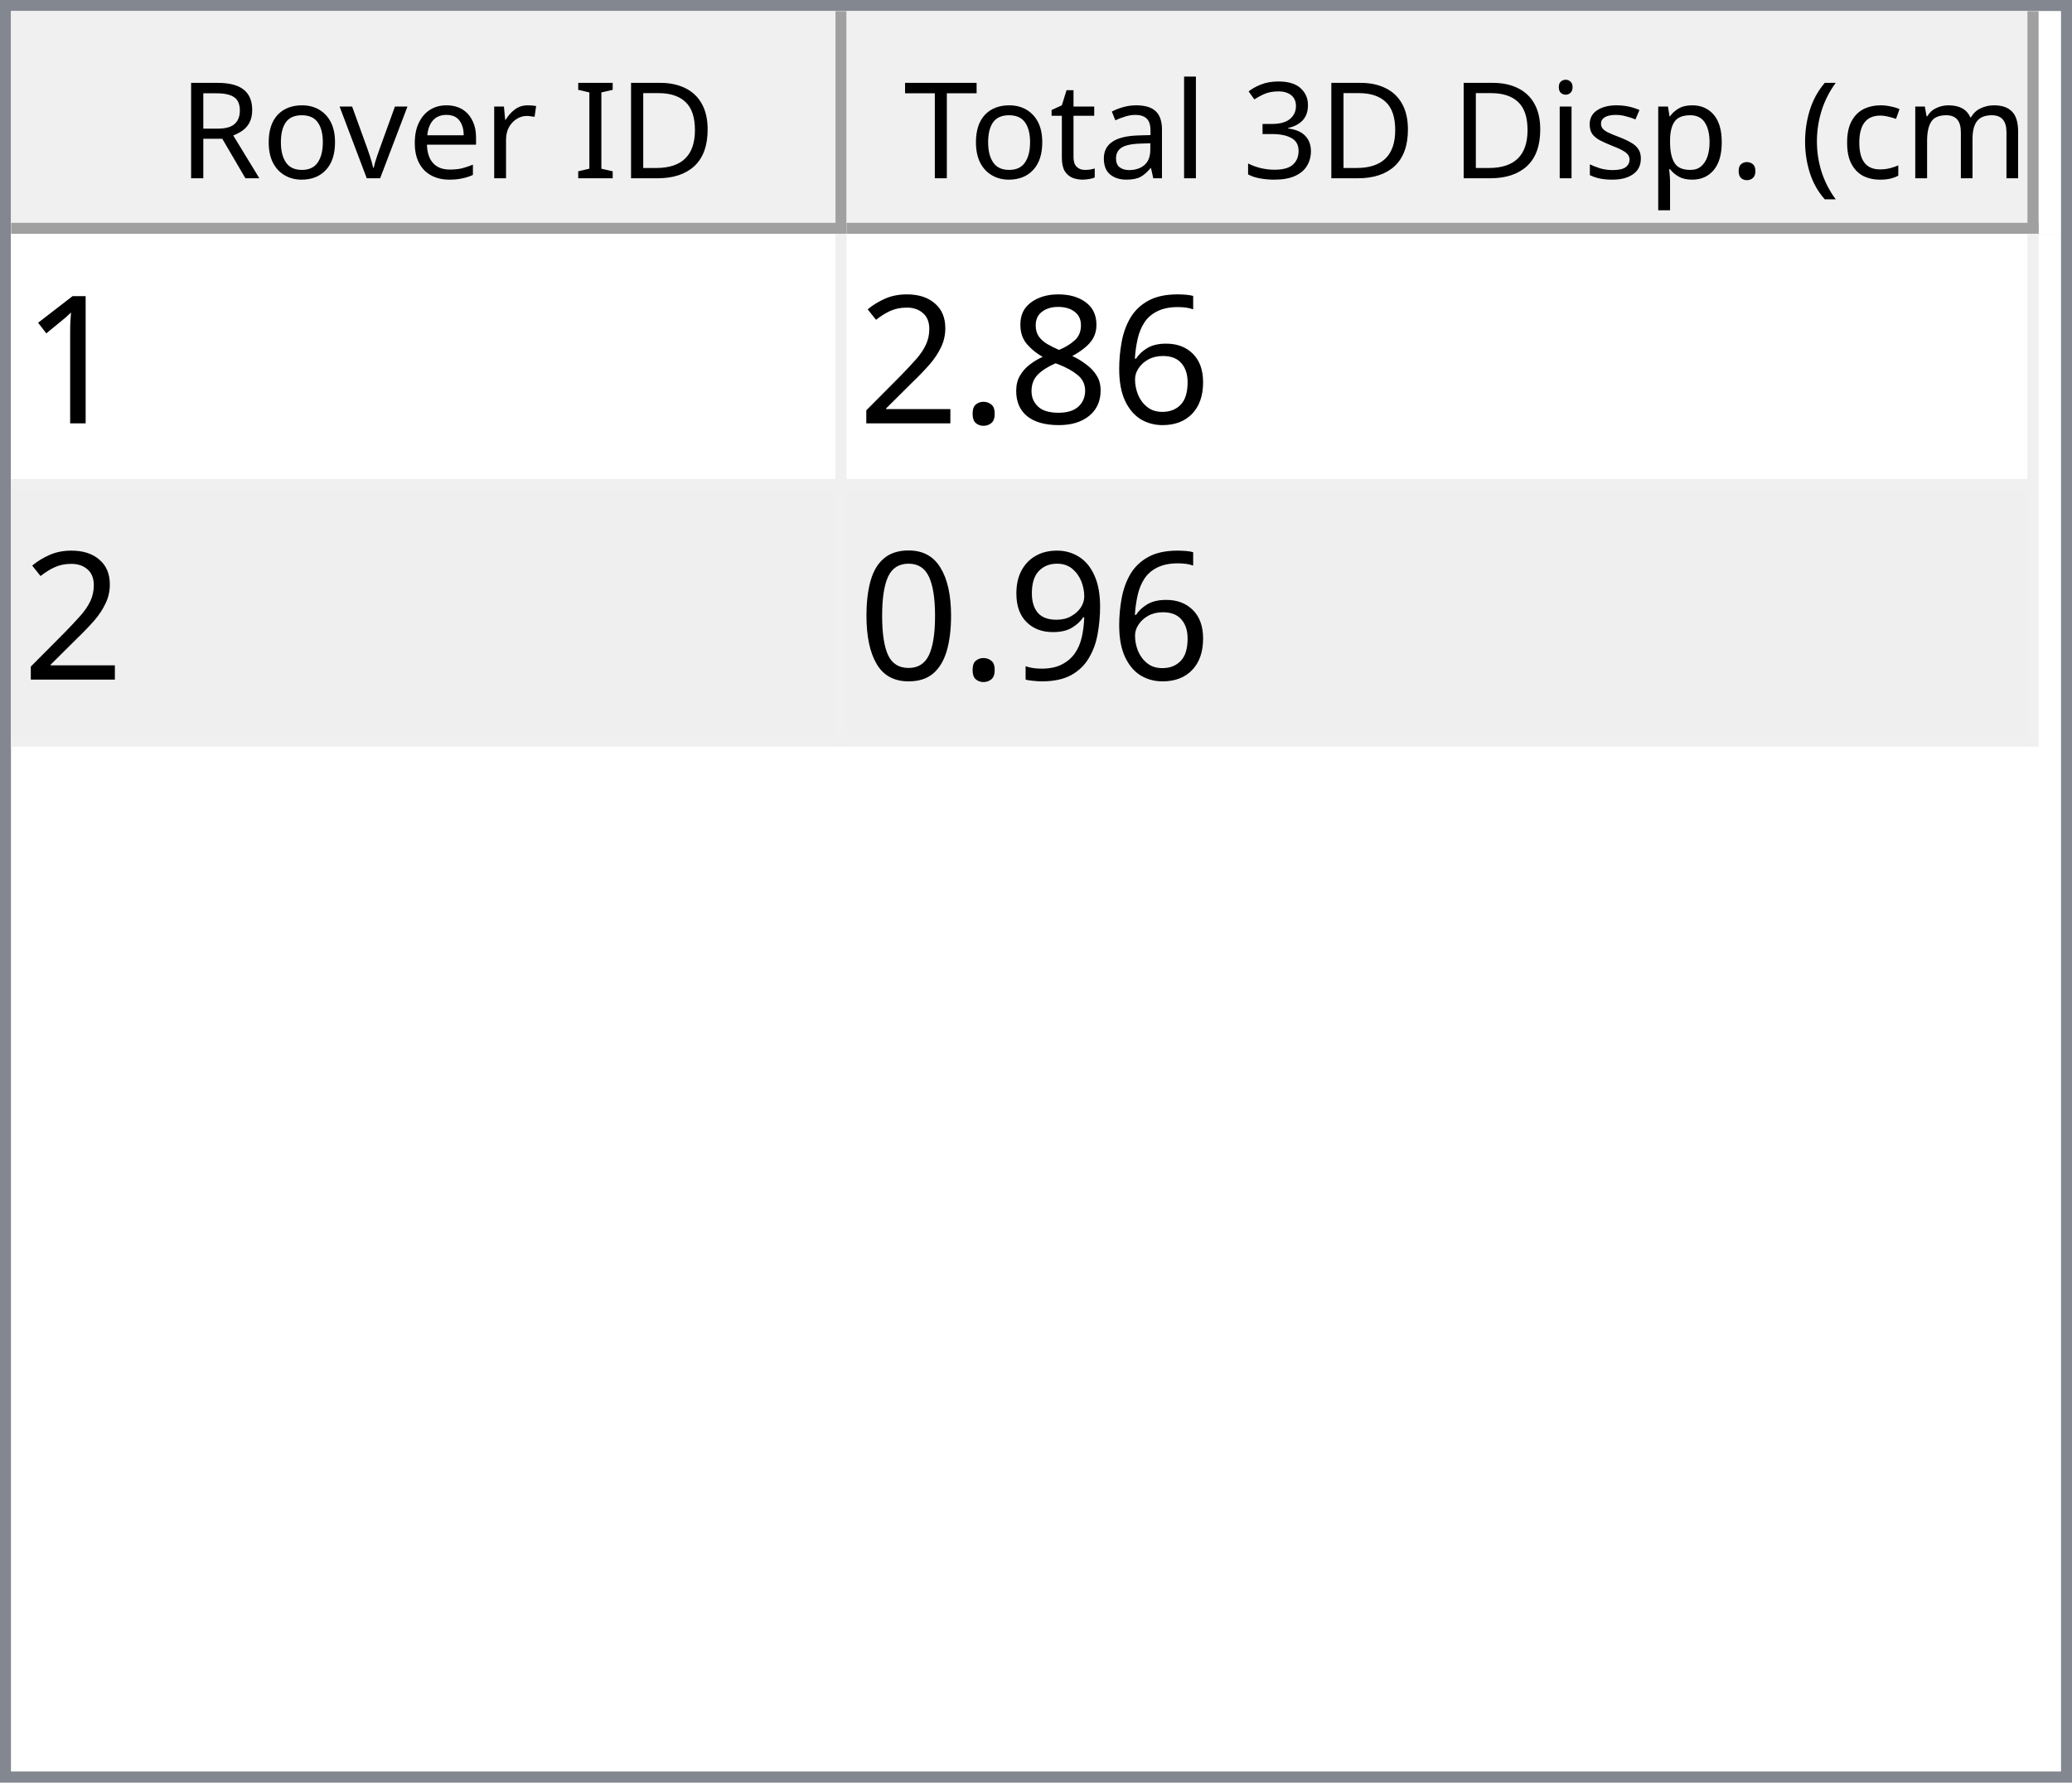
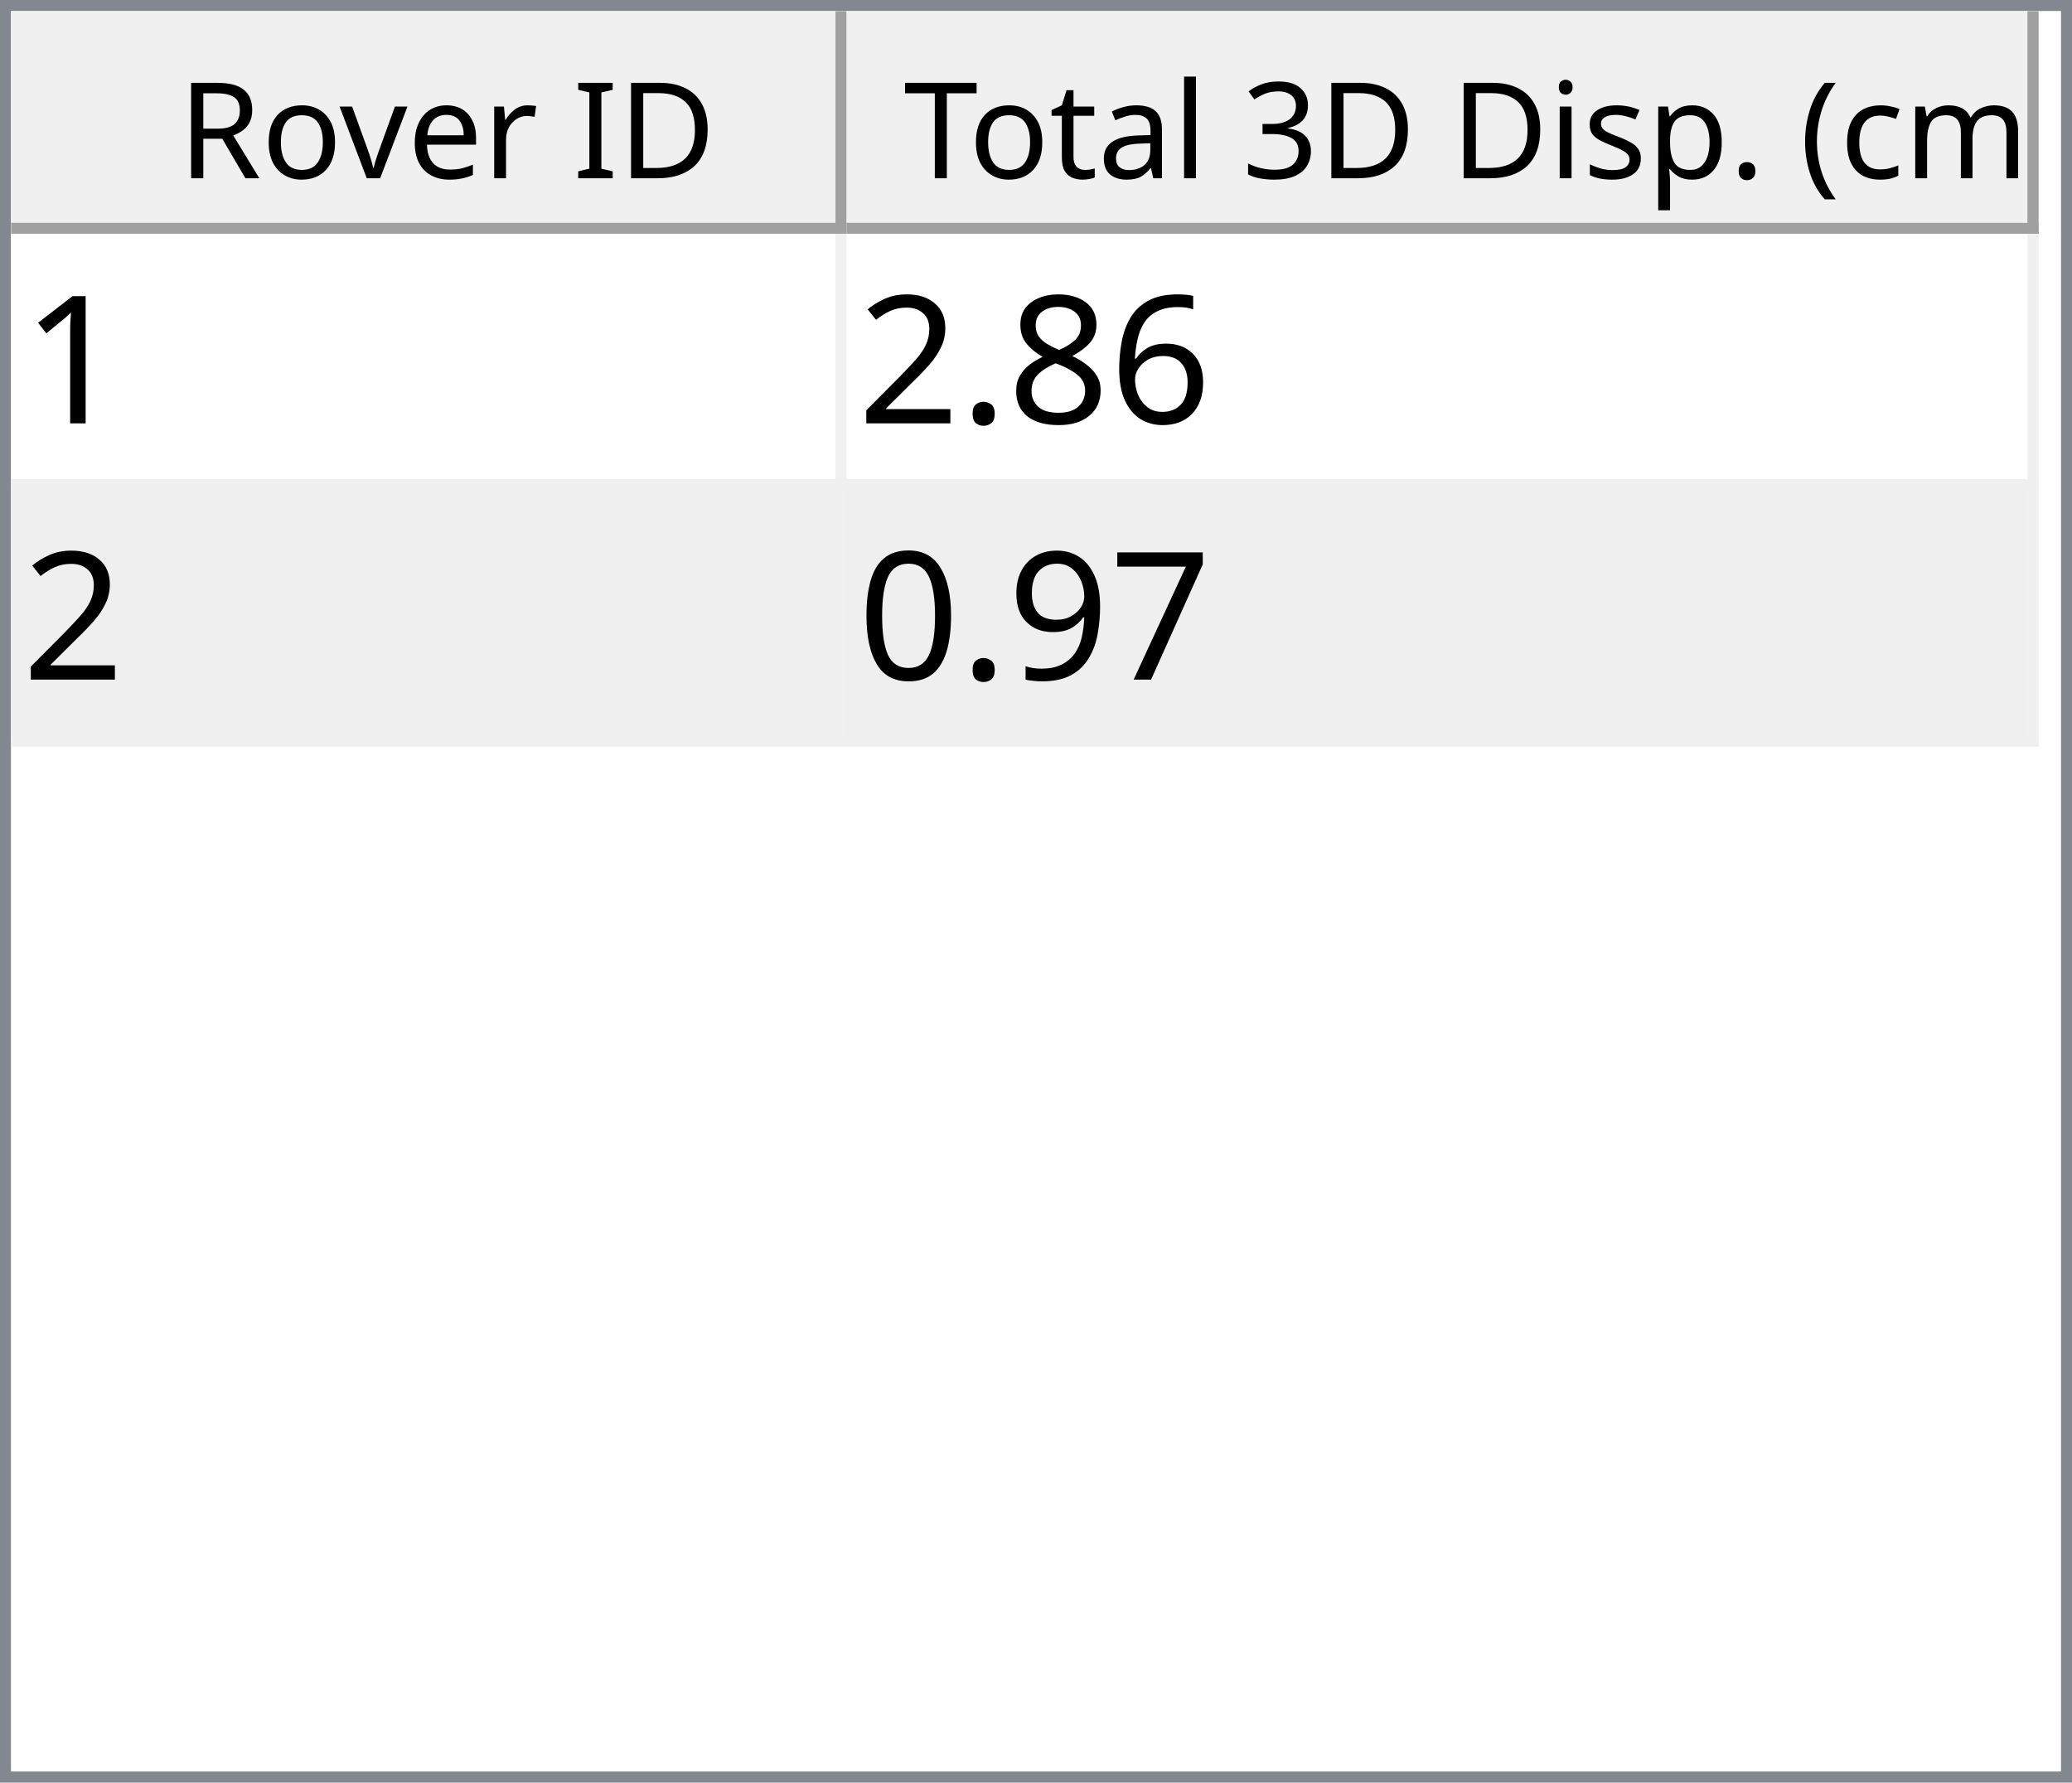
<svg xmlns="http://www.w3.org/2000/svg" style="fill-opacity:1; color-rendering:auto; color-interpolation:auto; text-rendering:auto; stroke:black; stroke-linecap:square; stroke-miterlimit:10; shape-rendering:auto; stroke-opacity:1; fill:black; stroke-dasharray:none; font-weight:normal; stroke-width:1; font-family:'Dialog'; font-style:normal; stroke-linejoin:miter; font-size:12px; stroke-dashoffset:0; image-rendering:auto;" width="186" height="160">
  <defs id="genericDefs" />
  <g>
    <defs id="defs1">
      <clipPath clipPathUnits="userSpaceOnUse" id="clipPath1">
        <path d="M0 0 L186 0 L186 160 L0 160 L0 0 Z" />
      </clipPath>
      <clipPath clipPathUnits="userSpaceOnUse" id="clipPath2">
        <path d="M0 0 L0 160 L186 160 L186 0 Z" />
      </clipPath>
      <clipPath clipPathUnits="userSpaceOnUse" id="clipPath3">
        <path d="M0 0 L0 20 L184 20 L184 0 Z" />
      </clipPath>
      <clipPath clipPathUnits="userSpaceOnUse" id="clipPath4">
        <path d="M0 0 L0 20 L75 20 L75 0 Z" />
      </clipPath>
      <clipPath clipPathUnits="userSpaceOnUse" id="clipPath5">
        <path d="M1 1 L1 19 L74 19 L74 1 Z" />
      </clipPath>
      <clipPath clipPathUnits="userSpaceOnUse" id="clipPath6">
        <path d="M0 0 L0 18 L73 18 L73 0 Z" />
      </clipPath>
      <clipPath clipPathUnits="userSpaceOnUse" id="clipPath7">
        <path d="M-0.5 -0.5 L-0.5 19.5 L74.5 19.5 L74.5 -0.5 Z" />
      </clipPath>
      <clipPath clipPathUnits="userSpaceOnUse" id="clipPath8">
        <path d="M0 0 L0 20 L107 20 L107 0 Z" />
      </clipPath>
      <clipPath clipPathUnits="userSpaceOnUse" id="clipPath9">
        <path d="M1 1 L1 19 L106 19 L106 1 Z" />
      </clipPath>
      <clipPath clipPathUnits="userSpaceOnUse" id="clipPath10">
        <path d="M0 0 L0 18 L105 18 L105 0 Z" />
      </clipPath>
      <clipPath clipPathUnits="userSpaceOnUse" id="clipPath11">
        <path d="M-0.5 -0.5 L-0.5 19.5 L106.5 19.5 L106.5 -0.5 Z" />
      </clipPath>
      <clipPath clipPathUnits="userSpaceOnUse" id="clipPath12">
        <path d="M0 0 L0 138 L184 138 L184 0 Z" />
      </clipPath>
      <clipPath clipPathUnits="userSpaceOnUse" id="clipPath13">
        <path d="M0 0 L0 46 L182 46 L182 0 Z" />
      </clipPath>
      <clipPath clipPathUnits="userSpaceOnUse" id="clipPath14">
        <path d="M-0.5 -0.5 L-0.5 45.5 L181.5 45.5 L181.5 -0.5 Z" />
      </clipPath>
      <clipPath clipPathUnits="userSpaceOnUse" id="clipPath15">
        <path d="M0 0 L0 22 L74 22 L74 0 Z" />
      </clipPath>
      <clipPath clipPathUnits="userSpaceOnUse" id="clipPath16">
        <path d="M0 0 L0 22 L106 22 L106 0 Z" />
      </clipPath>
      <font horiz-adv-x="64.551" id="font1">
        <font-face ascent="107.91" descent="25.098" units-per-em="100" style="font-style:normal; font-family:Segoe UI; font-weight:normal;" />
        <missing-glyph horiz-adv-x="64.551" d="M8.109 0 L8.109 68.266 L56.453 68.266 L56.453 0 L8.109 0 ZM15.328 7.234 L49.219 7.234 L49.219 61.031 L15.328 61.031 L15.328 7.234 Z" />
        <glyph unicode="D" horiz-adv-x="70.117" d="M9.188 0 L9.188 70.016 L28.516 70.016 Q65.531 70.016 65.531 35.891 Q65.531 19.672 55.25 9.836 Q44.969 0 27.734 0 L9.188 0 ZM17.391 62.594 L17.391 7.422 L27.828 7.422 Q41.609 7.422 49.273 14.797 Q56.938 22.172 56.938 35.688 Q56.938 62.594 28.328 62.594 L17.391 62.594 Z" />
        <glyph unicode="I" horiz-adv-x="26.611" d="M17.391 0 L9.188 0 L9.188 70.016 L17.391 70.016 L17.391 0 Z" />
        <glyph unicode=" " horiz-adv-x="27.393" d="" />
        <glyph unicode="r" horiz-adv-x="34.766" d="M34.188 41.891 Q32.078 43.5 28.125 43.5 Q23 43.5 19.555 38.672 Q16.109 33.844 16.109 25.484 L16.109 0 L8.109 0 L8.109 50 L16.109 50 L16.109 39.703 L16.312 39.703 Q18.016 44.969 21.531 47.922 Q25.047 50.875 29.391 50.875 Q32.516 50.875 34.188 50.203 L34.188 41.891 Z" />
        <glyph unicode="e" horiz-adv-x="52.295" d="M48.297 23 L12.984 23 Q13.188 14.656 17.484 10.109 Q21.781 5.562 29.297 5.562 Q37.75 5.562 44.828 11.141 L44.828 3.609 Q38.234 -1.172 27.391 -1.172 Q16.797 -1.172 10.742 5.641 Q4.688 12.453 4.688 24.812 Q4.688 36.469 11.305 43.82 Q17.922 51.172 27.734 51.172 Q37.547 51.172 42.922 44.828 Q48.297 38.484 48.297 27.203 L48.297 23 ZM40.094 29.781 Q40.047 36.719 36.75 40.578 Q33.453 44.438 27.594 44.438 Q21.922 44.438 17.969 40.383 Q14.016 36.328 13.094 29.781 L40.094 29.781 Z" />
        <glyph unicode="v" horiz-adv-x="47.9" d="M47.406 50 L27.484 0 L19.625 0 L0.688 50 L9.469 50 L22.172 13.672 Q23.578 9.672 23.922 6.688 L24.125 6.688 Q24.609 10.453 25.688 13.484 L38.969 50 L47.406 50 Z" />
        <glyph unicode="o" horiz-adv-x="58.594" d="M29 -1.172 Q17.922 -1.172 11.305 5.836 Q4.688 12.844 4.688 24.422 Q4.688 37.016 11.57 44.094 Q18.453 51.172 30.172 51.172 Q41.359 51.172 47.633 44.289 Q53.906 37.406 53.906 25.203 Q53.906 13.234 47.141 6.031 Q40.375 -1.172 29 -1.172 ZM29.594 44.438 Q21.875 44.438 17.383 39.188 Q12.891 33.938 12.891 24.703 Q12.891 15.828 17.43 10.695 Q21.969 5.562 29.594 5.562 Q37.359 5.562 41.531 10.594 Q45.703 15.625 45.703 24.906 Q45.703 34.281 41.531 39.359 Q37.359 44.438 29.594 44.438 Z" />
        <glyph unicode="R" horiz-adv-x="59.814" d="M59.375 0 L49.609 0 L37.891 19.625 Q36.281 22.359 34.766 24.289 Q33.25 26.219 31.664 27.438 Q30.078 28.656 28.25 29.219 Q26.422 29.781 24.125 29.781 L17.391 29.781 L17.391 0 L9.188 0 L9.188 70.016 L30.078 70.016 Q34.672 70.016 38.555 68.867 Q42.438 67.719 45.289 65.375 Q48.141 63.031 49.758 59.547 Q51.375 56.062 51.375 51.375 Q51.375 47.703 50.273 44.656 Q49.172 41.609 47.148 39.211 Q45.125 36.812 42.266 35.133 Q39.406 33.453 35.844 32.516 L35.844 32.328 Q37.594 31.547 38.891 30.547 Q40.188 29.547 41.359 28.18 Q42.531 26.812 43.68 25.078 Q44.828 23.344 46.234 21.047 L59.375 0 ZM17.391 62.594 L17.391 37.203 L28.516 37.203 Q31.594 37.203 34.203 38.133 Q36.812 39.062 38.719 40.797 Q40.625 42.531 41.703 45.047 Q42.781 47.562 42.781 50.688 Q42.781 56.297 39.141 59.445 Q35.5 62.594 28.609 62.594 L17.391 62.594 Z" />
        <glyph unicode=")" horiz-adv-x="30.176" d="M8.297 -15.922 L1.172 -15.922 Q16.406 2.344 16.406 26.812 Q16.406 51.469 1.078 70.016 L8.297 70.016 Q23.531 52.156 23.531 26.703 Q23.531 1.375 8.297 -15.922 Z" />
        <glyph unicode="m" horiz-adv-x="86.133" d="M79.109 0 L71.094 0 L71.094 28.719 Q71.094 37.016 68.531 40.727 Q65.969 44.438 59.906 44.438 Q54.781 44.438 51.195 39.75 Q47.609 35.062 47.609 28.516 L47.609 0 L39.594 0 L39.594 29.688 Q39.594 44.438 28.219 44.438 Q22.953 44.438 19.531 40.016 Q16.109 35.594 16.109 28.516 L16.109 0 L8.109 0 L8.109 50 L16.109 50 L16.109 42.094 L16.312 42.094 Q21.625 51.172 31.844 51.172 Q36.969 51.172 40.773 48.312 Q44.578 45.453 46 40.828 Q51.562 51.172 62.594 51.172 Q79.109 51.172 79.109 30.812 L79.109 0 Z" />
        <glyph unicode="c" horiz-adv-x="46.191" d="M42.188 2.297 Q36.422 -1.172 28.516 -1.172 Q17.828 -1.172 11.258 5.789 Q4.688 12.75 4.688 23.828 Q4.688 36.188 11.766 43.68 Q18.844 51.172 30.672 51.172 Q37.25 51.172 42.281 48.734 L42.281 40.531 Q36.719 44.438 30.375 44.438 Q22.703 44.438 17.797 38.945 Q12.891 33.453 12.891 24.516 Q12.891 15.719 17.508 10.641 Q22.125 5.562 29.891 5.562 Q36.422 5.562 42.188 9.906 L42.188 2.297 Z" />
        <glyph unicode="(" horiz-adv-x="30.176" d="M29.109 -15.922 L21.969 -15.922 Q6.844 1.375 6.844 26.703 Q6.844 52.156 21.969 70.016 L29.203 70.016 Q13.875 51.469 13.875 26.812 Q13.875 2.344 29.109 -15.922 Z" />
        <glyph unicode="." horiz-adv-x="21.68" d="M10.891 -1.078 Q8.641 -1.078 7.055 0.539 Q5.469 2.156 5.469 4.391 Q5.469 6.641 7.055 8.273 Q8.641 9.906 10.891 9.906 Q13.188 9.906 14.797 8.273 Q16.406 6.641 16.406 4.391 Q16.406 2.156 14.797 0.539 Q13.188 -1.078 10.891 -1.078 Z" />
        <glyph unicode="p" horiz-adv-x="58.789" d="M16.312 7.234 L16.109 7.234 L16.109 -23 L8.109 -23 L8.109 50 L16.109 50 L16.109 41.219 L16.312 41.219 Q22.219 51.172 33.594 51.172 Q43.266 51.172 48.688 44.461 Q54.109 37.75 54.109 26.469 Q54.109 13.922 48 6.375 Q41.891 -1.172 31.297 -1.172 Q21.578 -1.172 16.312 7.234 ZM16.109 27.391 L16.109 20.406 Q16.109 14.203 20.141 9.883 Q24.172 5.562 30.375 5.562 Q37.641 5.562 41.773 11.133 Q45.906 16.703 45.906 26.609 Q45.906 34.969 42.047 39.703 Q38.188 44.438 31.594 44.438 Q24.609 44.438 20.359 39.578 Q16.109 34.719 16.109 27.391 Z" />
        <glyph unicode="s" horiz-adv-x="42.432" d="M5.078 1.812 L5.078 10.406 Q11.625 5.562 19.484 5.562 Q30.031 5.562 30.031 12.594 Q30.031 14.594 29.125 15.992 Q28.219 17.391 26.68 18.461 Q25.141 19.531 23.07 20.383 Q21 21.234 18.609 22.172 Q15.281 23.484 12.766 24.828 Q10.25 26.172 8.57 27.859 Q6.891 29.547 6.031 31.695 Q5.172 33.844 5.172 36.719 Q5.172 40.234 6.789 42.945 Q8.406 45.656 11.086 47.484 Q13.766 49.312 17.211 50.242 Q20.656 51.172 24.312 51.172 Q30.812 51.172 35.938 48.922 L35.938 40.828 Q30.422 44.438 23.25 44.438 Q21 44.438 19.195 43.922 Q17.391 43.406 16.094 42.477 Q14.797 41.547 14.086 40.258 Q13.375 38.969 13.375 37.406 Q13.375 35.453 14.086 34.133 Q14.797 32.812 16.164 31.789 Q17.531 30.766 19.484 29.938 Q21.438 29.109 23.922 28.125 Q27.25 26.859 29.883 25.516 Q32.516 24.172 34.375 22.484 Q36.234 20.797 37.234 18.602 Q38.234 16.406 38.234 13.375 Q38.234 9.672 36.602 6.938 Q34.969 4.203 32.234 2.398 Q29.5 0.594 25.93 -0.289 Q22.359 -1.172 18.453 -1.172 Q10.75 -1.172 5.078 1.812 Z" />
        <glyph unicode="i" horiz-adv-x="24.219" d="M12.203 62.703 Q10.062 62.703 8.547 64.164 Q7.031 65.625 7.031 67.875 Q7.031 70.125 8.547 71.609 Q10.062 73.094 12.203 73.094 Q14.406 73.094 15.945 71.609 Q17.484 70.125 17.484 67.875 Q17.484 65.719 15.945 64.211 Q14.406 62.703 12.203 62.703 ZM16.109 0 L8.109 0 L8.109 50 L16.109 50 L16.109 0 Z" />
        <glyph unicode="3" horiz-adv-x="53.906" d="M46.531 19.828 Q46.531 15.094 44.75 11.211 Q42.969 7.328 39.719 4.57 Q36.469 1.812 31.93 0.297 Q27.391 -1.219 21.922 -1.219 Q11.922 -1.219 6 2.594 L6 11.188 Q13.094 5.609 22.219 5.609 Q25.875 5.609 28.828 6.539 Q31.781 7.469 33.906 9.227 Q36.031 10.984 37.18 13.477 Q38.328 15.969 38.328 19.094 Q38.328 32.812 18.797 32.812 L12.984 32.812 L12.984 39.594 L18.5 39.594 Q35.797 39.594 35.797 52.484 Q35.797 64.406 22.609 64.406 Q15.188 64.406 8.688 59.422 L8.688 67.188 Q15.375 71.188 24.609 71.188 Q29 71.188 32.57 69.969 Q36.141 68.75 38.68 66.555 Q41.219 64.359 42.609 61.281 Q44 58.203 44 54.5 Q44 40.672 30.031 36.719 L30.031 36.531 Q33.594 36.141 36.625 34.797 Q39.656 33.453 41.852 31.305 Q44.047 29.156 45.289 26.25 Q46.531 23.344 46.531 19.828 Z" />
        <glyph unicode="l" horiz-adv-x="24.219" d="M16.109 0 L8.109 0 L8.109 74.031 L16.109 74.031 L16.109 0 Z" />
        <glyph unicode="a" horiz-adv-x="50.879" d="M43.891 0 L35.891 0 L35.891 7.812 L35.688 7.812 Q30.469 -1.172 20.312 -1.172 Q12.844 -1.172 8.617 2.781 Q4.391 6.734 4.391 13.281 Q4.391 27.297 20.906 29.594 L35.891 31.688 Q35.891 44.438 25.594 44.438 Q16.547 44.438 9.281 38.281 L9.281 46.484 Q16.656 51.172 26.266 51.172 Q43.891 51.172 43.891 32.516 L43.891 0 ZM35.891 25.297 L23.828 23.641 Q18.266 22.859 15.43 20.875 Q12.594 18.891 12.594 13.875 Q12.594 10.203 15.211 7.883 Q17.828 5.562 22.172 5.562 Q28.125 5.562 32.008 9.742 Q35.891 13.922 35.891 20.312 L35.891 25.297 Z" />
        <glyph unicode="t" horiz-adv-x="33.887" d="M31.297 0.484 Q28.469 -1.078 23.828 -1.078 Q10.688 -1.078 10.688 13.578 L10.688 43.172 L2.094 43.172 L2.094 50 L10.688 50 L10.688 62.203 L18.703 64.797 L18.703 50 L31.297 50 L31.297 43.172 L18.703 43.172 L18.703 14.984 Q18.703 9.969 20.414 7.82 Q22.125 5.672 26.078 5.672 Q29.109 5.672 31.297 7.328 L31.297 0.484 Z" />
        <glyph unicode="T" horiz-adv-x="52.393" d="M50.594 62.594 L30.375 62.594 L30.375 0 L22.172 0 L22.172 62.594 L2 62.594 L2 70.016 L50.594 70.016 L50.594 62.594 Z" />
      </font>
      <font horiz-adv-x="75.0" id="font2">
        <font-face ascent="100.537" descent="21.973" units-per-em="100" style="font-style:normal; font-family:sans-serif; font-weight:normal;" />
        <missing-glyph horiz-adv-x="75.0" d="M12.5 0 L12.5 62.5 L62.5 62.5 L62.5 0 L12.5 0 ZM14.062 1.562 L60.938 1.562 L60.938 60.938 L14.062 60.938 L14.062 1.562 Z" />
        <glyph unicode="1" horiz-adv-x="55.615" d="M37.25 0 L28.469 0 L28.469 56 Q25.297 52.984 20.141 49.953 Q14.984 46.922 10.891 45.406 L10.891 53.906 Q18.266 57.375 23.781 62.305 Q29.297 67.234 31.594 71.875 L37.25 71.875 L37.25 0 Z" />
        <glyph unicode="6" horiz-adv-x="55.615" d="M49.75 54.047 L41.016 53.375 Q39.844 58.547 37.703 60.891 Q34.125 64.656 28.906 64.656 Q24.703 64.656 21.531 62.312 Q17.391 59.281 14.992 53.469 Q12.594 47.656 12.5 36.922 Q15.672 41.75 20.266 44.094 Q24.859 46.438 29.891 46.438 Q38.672 46.438 44.852 39.969 Q51.031 33.5 51.031 23.25 Q51.031 16.5 48.125 10.719 Q45.219 4.938 40.141 1.859 Q35.062 -1.219 28.609 -1.219 Q17.625 -1.219 10.695 6.859 Q3.766 14.938 3.766 33.5 Q3.766 54.25 11.422 63.672 Q18.109 71.875 29.438 71.875 Q37.891 71.875 43.289 67.141 Q48.688 62.406 49.75 54.047 ZM13.875 23.188 Q13.875 18.656 15.797 14.508 Q17.719 10.359 21.188 8.18 Q24.656 6 28.469 6 Q34.031 6 38.039 10.492 Q42.047 14.984 42.047 22.703 Q42.047 30.125 38.086 34.398 Q34.125 38.672 28.125 38.672 Q22.172 38.672 18.023 34.398 Q13.875 30.125 13.875 23.188 Z" />
        <glyph unicode="8" horiz-adv-x="55.615" d="M17.672 38.812 Q12.203 40.828 9.57 44.539 Q6.938 48.25 6.938 53.422 Q6.938 61.234 12.555 66.555 Q18.172 71.875 27.484 71.875 Q36.859 71.875 42.578 66.43 Q48.297 60.984 48.297 53.172 Q48.297 48.188 45.68 44.508 Q43.062 40.828 37.75 38.812 Q44.344 36.672 47.781 31.883 Q51.219 27.094 51.219 20.453 Q51.219 11.281 44.727 5.031 Q38.234 -1.219 27.641 -1.219 Q17.047 -1.219 10.547 5.055 Q4.047 11.328 4.047 20.703 Q4.047 27.688 7.594 32.398 Q11.141 37.109 17.672 38.812 ZM15.922 53.719 Q15.922 48.641 19.195 45.414 Q22.469 42.188 27.688 42.188 Q32.766 42.188 36.016 45.383 Q39.266 48.578 39.266 53.219 Q39.266 58.062 35.914 61.359 Q32.562 64.656 27.594 64.656 Q22.562 64.656 19.242 61.43 Q15.922 58.203 15.922 53.719 ZM13.094 20.656 Q13.094 16.891 14.875 13.375 Q16.656 9.859 20.172 7.93 Q23.688 6 27.734 6 Q34.031 6 38.133 10.055 Q42.234 14.109 42.234 20.359 Q42.234 26.703 38.016 30.859 Q33.797 35.016 27.438 35.016 Q21.234 35.016 17.164 30.914 Q13.094 26.812 13.094 20.656 Z" />
        <glyph unicode="." horiz-adv-x="27.783" d="M9.078 0 L9.078 10.016 L19.094 10.016 L19.094 0 L9.078 0 Z" />
        <glyph unicode="2" horiz-adv-x="55.615" d="M50.344 8.453 L50.344 0 L3.031 0 Q2.938 3.172 4.047 6.109 Q5.859 10.938 9.836 15.625 Q13.812 20.312 21.344 26.469 Q33.016 36.031 37.117 41.625 Q41.219 47.219 41.219 52.203 Q41.219 57.422 37.477 61.008 Q33.734 64.594 27.734 64.594 Q21.391 64.594 17.578 60.789 Q13.766 56.984 13.719 50.25 L4.688 51.172 Q5.609 61.281 11.664 66.578 Q17.719 71.875 27.938 71.875 Q38.234 71.875 44.242 66.164 Q50.25 60.453 50.25 52 Q50.25 47.703 48.492 43.555 Q46.734 39.406 42.656 34.812 Q38.578 30.219 29.109 22.219 Q21.188 15.578 18.945 13.211 Q16.703 10.844 15.234 8.453 L50.344 8.453 Z" />
+         <glyph unicode="7" horiz-adv-x="55.615" d="M4.734 62.203 L4.734 70.656 L51.078 70.656 L51.078 63.812 Q44.234 56.547 37.523 44.484 Q30.812 32.422 27.156 19.672 Q24.516 10.688 23.781 0 L14.75 0 Q14.891 8.453 18.062 20.414 Q21.234 32.375 27.172 43.484 Q33.109 54.594 39.797 62.203 L4.734 62.203 Z" />
        <glyph unicode="9" horiz-adv-x="55.615" d="M5.469 16.547 L13.922 17.328 Q14.984 11.375 18.016 8.688 Q21.047 6 25.781 6 Q29.828 6 32.883 7.859 Q35.938 9.719 37.891 12.82 Q39.844 15.922 41.164 21.195 Q42.484 26.469 42.484 31.938 Q42.484 32.516 42.438 33.688 Q39.797 29.5 35.234 26.883 Q30.672 24.266 25.344 24.266 Q16.453 24.266 10.305 30.711 Q4.156 37.156 4.156 47.703 Q4.156 58.594 10.578 65.234 Q17 71.875 26.656 71.875 Q33.641 71.875 39.43 68.117 Q45.219 64.359 48.219 57.398 Q51.219 50.438 51.219 37.25 Q51.219 23.531 48.242 15.406 Q45.266 7.281 39.383 3.031 Q33.5 -1.219 25.594 -1.219 Q17.188 -1.219 11.867 3.445 Q6.547 8.109 5.469 16.547 ZM41.453 48.141 Q41.453 55.719 37.43 60.156 Q33.406 64.594 27.734 64.594 Q21.875 64.594 17.531 59.812 Q13.188 55.031 13.188 47.406 Q13.188 40.578 17.312 36.305 Q21.438 32.031 27.484 32.031 Q33.594 32.031 37.523 36.305 Q41.453 40.578 41.453 48.141 Z" />
        <glyph unicode="0" horiz-adv-x="55.615" d="M4.156 35.297 Q4.156 48 6.766 55.742 Q9.375 63.484 14.523 67.68 Q19.672 71.875 27.484 71.875 Q33.25 71.875 37.594 69.555 Q41.938 67.234 44.773 62.867 Q47.609 58.5 49.219 52.227 Q50.828 45.953 50.828 35.297 Q50.828 22.703 48.242 14.969 Q45.656 7.234 40.508 3.008 Q35.359 -1.219 27.484 -1.219 Q17.141 -1.219 11.234 6.203 Q4.156 15.141 4.156 35.297 ZM13.188 35.297 Q13.188 17.672 17.312 11.836 Q21.438 6 27.484 6 Q33.547 6 37.672 11.859 Q41.797 17.719 41.797 35.297 Q41.797 52.984 37.672 58.789 Q33.547 64.594 27.391 64.594 Q21.344 64.594 17.719 59.469 Q13.188 52.938 13.188 35.297 Z" />
      </font>
    </defs>
    <g style="fill:white; stroke:white;">
      <rect x="0" y="0" width="186" style="clip-path:url(#clipPath1); stroke:none;" height="160" />
    </g>
    <g style="fill:white; text-rendering:optimizeSpeed; color-rendering:optimizeSpeed; image-rendering:optimizeSpeed; shape-rendering:crispEdges; stroke:white; color-interpolation:sRGB;">
      <rect x="0" width="186" height="160" y="0" style="stroke:none;" />
      <path style="stroke:none;" d="M0 160 L186 160 L186 0 L0 0 Z" />
    </g>
    <g style="fill:rgb(240,240,240); font-family:'Segoe UI'; stroke:rgb(240,240,240);">
      <rect x="0" y="0" width="186" style="clip-path:url(#clipPath2); stroke:none;" height="160" />
    </g>
    <g style="fill:rgb(130,135,144); font-family:'Segoe UI'; stroke:rgb(130,135,144);">
      <path d="M0 0 L186 0 L186 160 L0 160 L0 0 ZM1 1 L185 1 L185 159 L1 159 L1 1 Z" style="fill-rule:evenodd; clip-path:url(#clipPath2); stroke:none;" />
    </g>
    <g style="fill:white; font-family:'Segoe UI'; stroke:white;" transform="translate(1,1)">
      <rect x="0" y="0" width="184" style="clip-path:url(#clipPath3); stroke:none;" height="20" />
    </g>
    <g style="fill:rgb(240,240,240); font-family:'Segoe UI'; stroke:rgb(240,240,240);" transform="translate(1,1)">
      <rect x="0" y="0" width="75" style="clip-path:url(#clipPath4); stroke:none;" height="20" />
    </g>
    <g style="font-family:'Segoe UI';" transform="translate(2,2)">
      <text x="14" xml:space="preserve" y="14" style="clip-path:url(#clipPath6); stroke:none;">Rover ID</text>
    </g>
    <g style="fill:rgb(160,160,160); font-family:'Segoe UI'; stroke:rgb(160,160,160); stroke-linejoin:bevel;" transform="translate(1.5,1.5)">
      <line x1="74" x2="74" y1="0" style="fill:none; clip-path:url(#clipPath7);" y2="19" />
    </g>
    <g style="fill:rgb(160,160,160); font-family:'Segoe UI'; stroke:rgb(160,160,160); stroke-linejoin:bevel;" transform="matrix(1,0,0,1,1,1) translate(0.5,0.5)">
      <line x1="0" x2="74" y1="19" style="fill:none; clip-path:url(#clipPath7);" y2="19" />
    </g>
    <g style="fill:rgb(240,240,240); font-family:'Segoe UI'; stroke:rgb(240,240,240);" transform="translate(76,1)">
      <rect x="0" y="0" width="107" style="clip-path:url(#clipPath8); stroke:none;" height="20" />
    </g>
    <g style="font-family:'Segoe UI';" transform="translate(77,2)">
      <text x="1" xml:space="preserve" y="14" style="clip-path:url(#clipPath10); stroke:none;"> Total 3D Disp. (cm)</text>
    </g>
    <g style="fill:rgb(160,160,160); font-family:'Segoe UI'; stroke:rgb(160,160,160); stroke-linejoin:bevel;" transform="translate(76.5,1.5)">
      <line x1="106" x2="106" y1="0" style="fill:none; clip-path:url(#clipPath11);" y2="19" />
    </g>
    <g style="fill:rgb(160,160,160); font-family:'Segoe UI'; stroke:rgb(160,160,160); stroke-linejoin:bevel;" transform="matrix(1,0,0,1,76,1) translate(0.5,0.5)">
      <line x1="0" x2="106" y1="19" style="fill:none; clip-path:url(#clipPath11);" y2="19" />
    </g>
    <g style="fill:white; font-family:'Segoe UI'; stroke:white;" transform="translate(1,21)">
      <rect x="0" y="0" width="184" style="clip-path:url(#clipPath12); stroke:none;" height="138" />
    </g>
    <g style="fill:rgb(240,240,240); font-size:16px; font-family:sans-serif; stroke:rgb(240,240,240);" transform="translate(1,21)">
      <rect x="0" y="0" width="182" style="clip-path:url(#clipPath13); stroke:none;" height="46" />
      <line transform="translate(0.5,0.5)" x1="0" x2="181" y1="22" style="clip-path:url(#clipPath14); fill:none; stroke-linejoin:bevel;" y2="22" />
    </g>
    <g transform="matrix(1,0,0,1,1,21) translate(0.5,0.5)" style="fill:rgb(240,240,240); font-size:16px; font-family:sans-serif; stroke:rgb(240,240,240); stroke-linejoin:bevel;">
      <line x1="0" x2="181" y1="45" style="fill:none; clip-path:url(#clipPath14);" y2="45" />
    </g>
    <g transform="matrix(1,0,0,1,1,21) translate(0.5,0.5)" style="fill:rgb(240,240,240); font-size:16px; font-family:sans-serif; stroke:rgb(240,240,240); stroke-linejoin:bevel;">
      <line x1="74" x2="74" y1="0" style="fill:none; clip-path:url(#clipPath14);" y2="45" />
    </g>
    <g transform="matrix(1,0,0,1,1,21) translate(0.5,0.5)" style="fill:rgb(240,240,240); font-size:16px; font-family:sans-serif; stroke:rgb(240,240,240); stroke-linejoin:bevel;">
      <line x1="181" x2="181" y1="0" style="fill:none; clip-path:url(#clipPath14);" y2="45" />
    </g>
    <g style="fill:white; font-size:16px; font-family:sans-serif; stroke:white;" transform="matrix(1,0,0,1,1,21)">
      <rect x="0" y="0" width="74" style="clip-path:url(#clipPath15); stroke:none;" height="22" />
      <text x="1" y="17" style="fill:black; clip-path:url(#clipPath15); stroke:none;" xml:space="preserve">1</text>
    </g>
    <g style="fill:white; font-size:16px; font-family:sans-serif; stroke:white;" transform="matrix(1,0,0,1,1,21) translate(75,0)">
      <rect x="0" y="0" width="106" style="clip-path:url(#clipPath16); stroke:none;" height="22" />
      <text x="1" y="17" style="fill:black; clip-path:url(#clipPath16); stroke:none;" xml:space="preserve">2.86</text>
    </g>
    <g style="fill:rgb(239,239,239); font-size:16px; font-family:sans-serif; stroke:rgb(239,239,239);" transform="matrix(1,0,0,1,1,21) translate(0,23)">
      <rect x="0" y="0" width="74" style="clip-path:url(#clipPath15); stroke:none;" height="22" />
      <text x="1" y="17" style="fill:black; clip-path:url(#clipPath15); stroke:none;" xml:space="preserve">2</text>
    </g>
    <g style="fill:rgb(239,239,239); font-size:16px; font-family:sans-serif; stroke:rgb(239,239,239);" transform="matrix(1,0,0,1,1,21) translate(75,23)">
      <rect x="0" y="0" width="106" style="clip-path:url(#clipPath16); stroke:none;" height="22" />
-       <text x="1" y="17" style="fill:black; clip-path:url(#clipPath16); stroke:none;" xml:space="preserve">0.96</text>
+       <text x="1" y="17" style="fill:black; clip-path:url(#clipPath16); stroke:none;" xml:space="preserve">0.97</text>
    </g>
  </g>
</svg>
